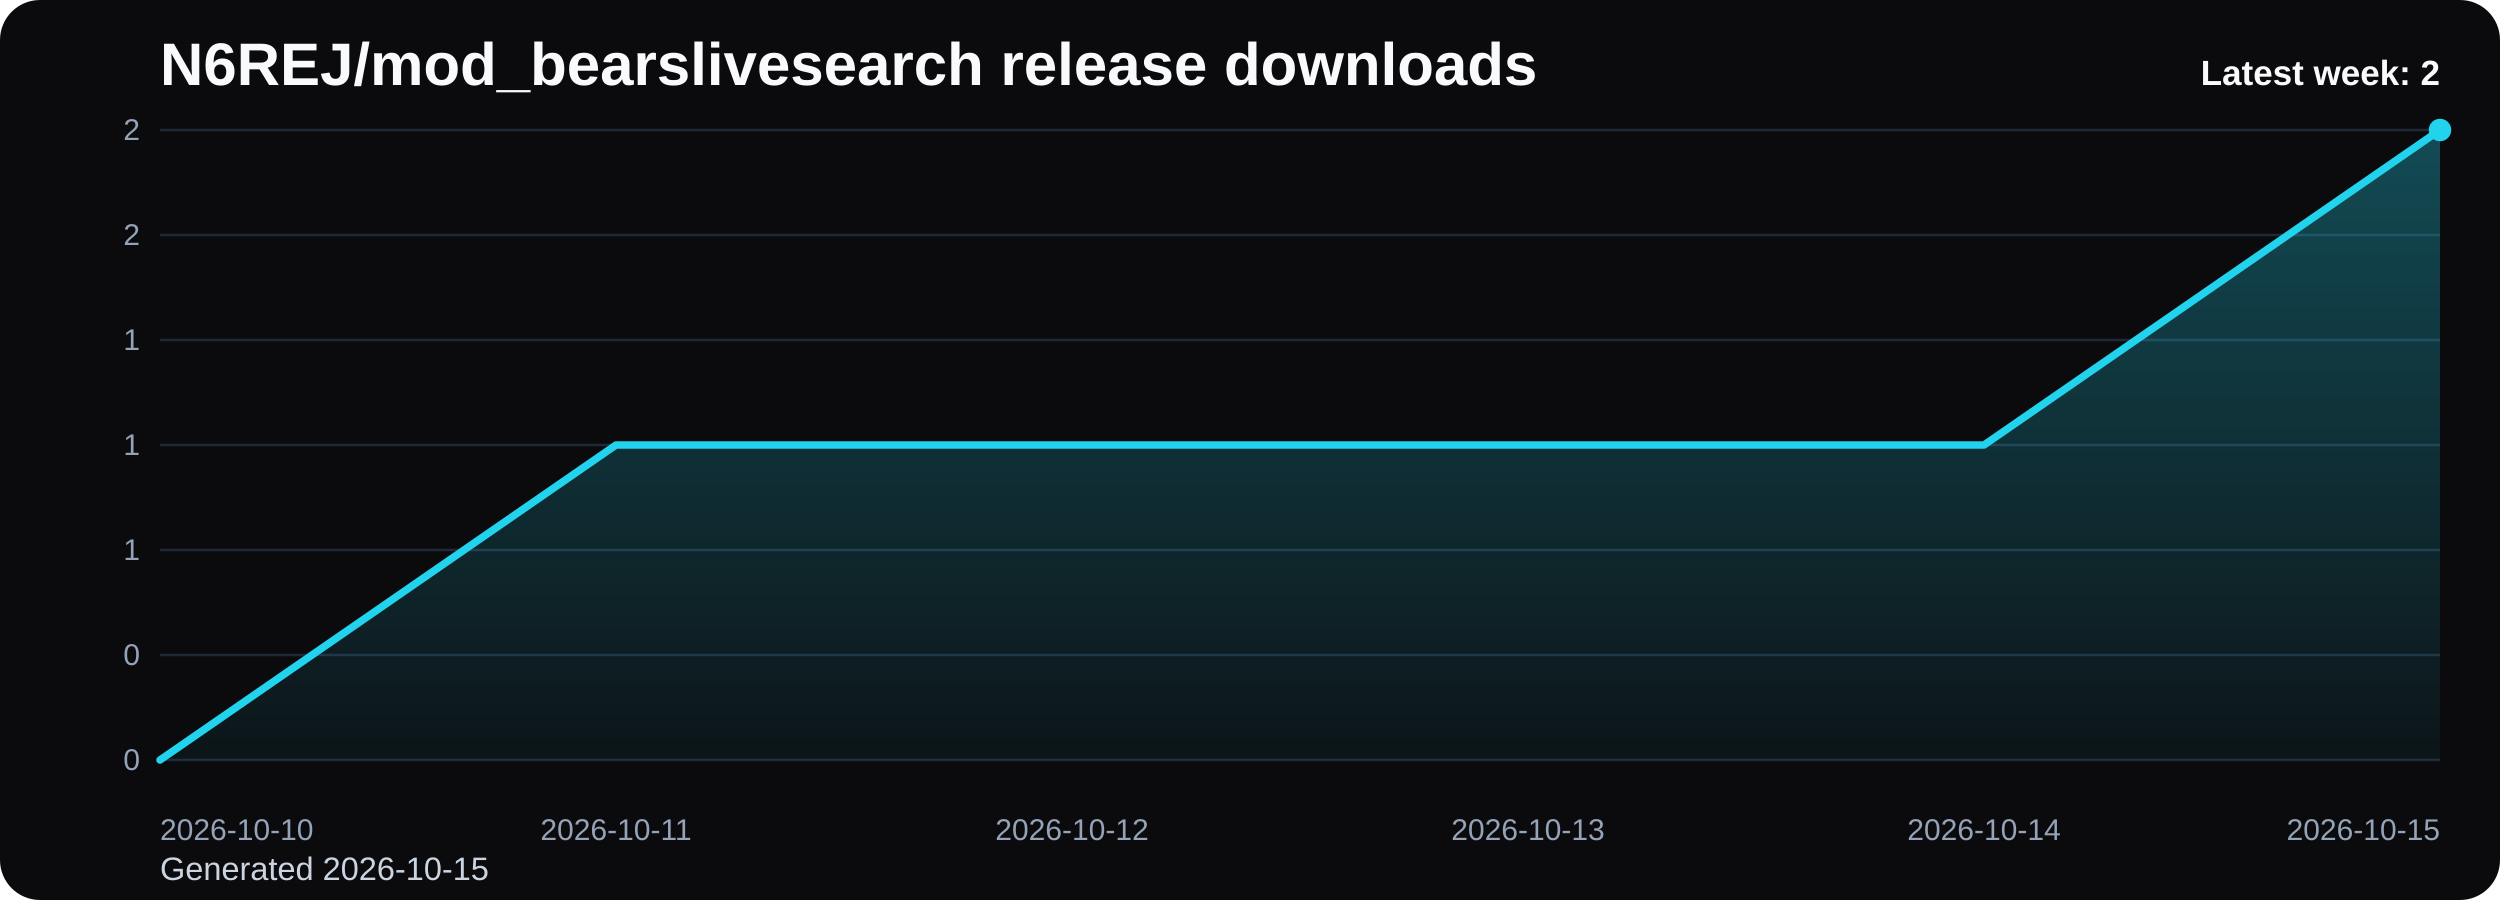
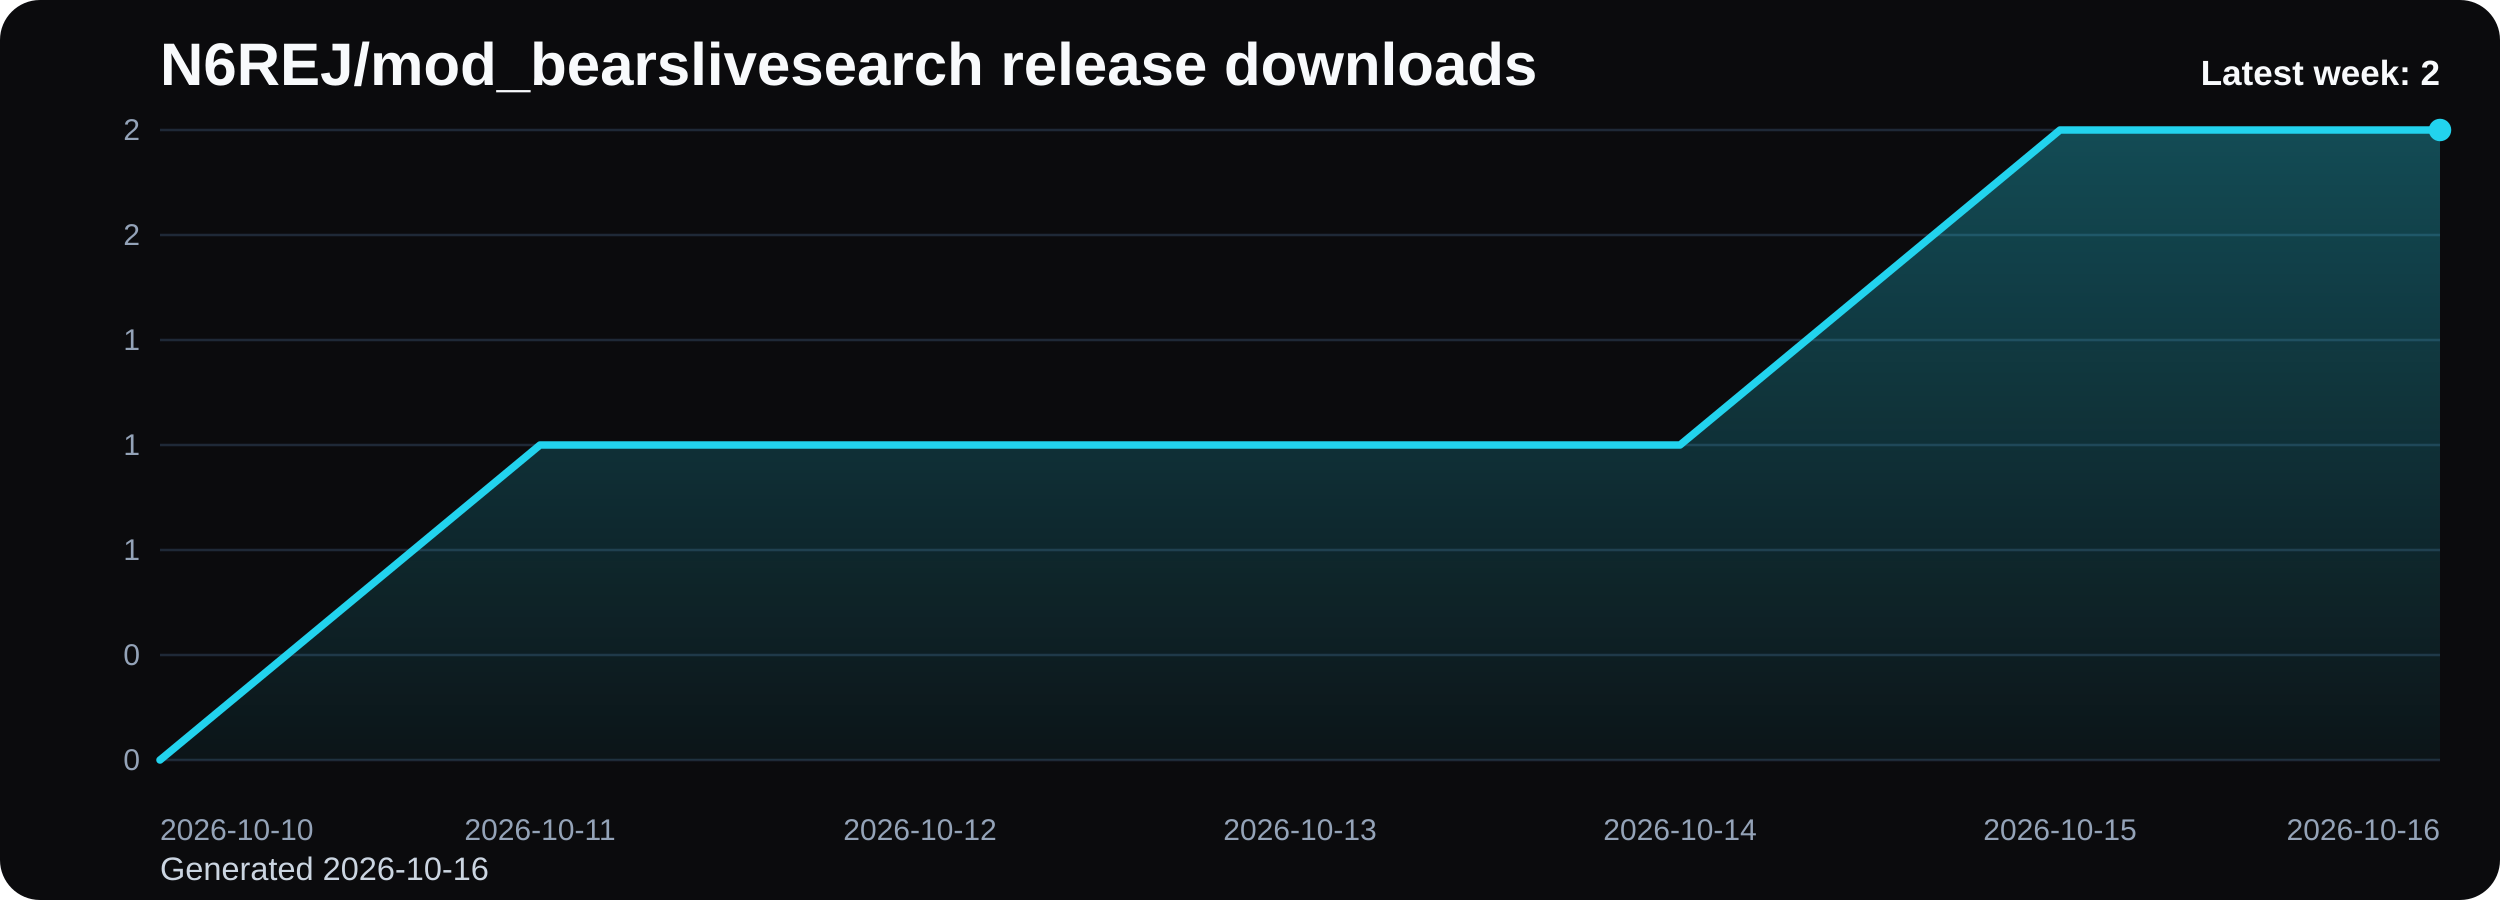
<svg xmlns="http://www.w3.org/2000/svg" viewBox="0 0 1000 360" role="img" aria-label="N6REJ/mod_bearslivesearch release downloads chart">
  <defs>
    <linearGradient id="fill-weekly-black" x1="0" y1="0" x2="0" y2="1">
      <stop offset="0%" stop-color="#22d3ee" stop-opacity="0.32" />
      <stop offset="100%" stop-color="#22d3ee" stop-opacity="0.05" />
    </linearGradient>
    <style>
      .bg { fill: #0b0b0d; }
      .title { font: 700 24px Arial, sans-serif; fill: #f8fafc; }
      .sub { font: 400 13px Arial, sans-serif; fill: #cbd5e1; }
      .grid { stroke: #1f2937; stroke-width: 1; }
      .axis { font: 400 12px Arial, sans-serif; fill: #94a3b8; }
      .line { fill: none; stroke: #22d3ee; stroke-width: 3; stroke-linecap: round; stroke-linejoin: round; }
      .dot { fill: #22d3ee; }
      .value { font: 600 11px Arial, sans-serif; fill: #cbd5e1; }
      .latest { font: 700 14px Arial, sans-serif; fill: #f8fafc; }
    </style>
  </defs>
  <rect class="bg" x="0" y="0" width="1000" height="360" rx="16" />
  <text class="title" x="64" y="34">N6REJ/mod_bearslivesearch release downloads</text>
-   <text class="sub" x="64" y="352">Generated 2026-10-15</text>
+   <text class="sub" x="64" y="352">Generated 2026-10-16</text>
  <line x1="64" y1="52.00" x2="976" y2="52.00" class="grid" />
  <text x="56" y="56.00" text-anchor="end" class="axis">2</text>
  <line x1="64" y1="94.00" x2="976" y2="94.00" class="grid" />
  <text x="56" y="98.00" text-anchor="end" class="axis">2</text>
  <line x1="64" y1="136.00" x2="976" y2="136.00" class="grid" />
  <text x="56" y="140.00" text-anchor="end" class="axis">1</text>
  <line x1="64" y1="178.00" x2="976" y2="178.00" class="grid" />
  <text x="56" y="182.00" text-anchor="end" class="axis">1</text>
  <line x1="64" y1="220.00" x2="976" y2="220.00" class="grid" />
  <text x="56" y="224.00" text-anchor="end" class="axis">1</text>
  <line x1="64" y1="262.00" x2="976" y2="262.00" class="grid" />
  <text x="56" y="266.00" text-anchor="end" class="axis">0</text>
  <line x1="64" y1="304.00" x2="976" y2="304.00" class="grid" />
  <text x="56" y="308.00" text-anchor="end" class="axis">0</text>
-   <path d="M 64.00 304 L 64.00 304.00 L 246.40 178.00 L 428.80 178.00 L 611.20 178.00 L 793.60 178.00 L 976.00 52.00 L 976.00 304 Z" fill="url(#fill-weekly-black)" />
-   <polyline class="line" points="64.00,304.00 246.40,178.00 428.80,178.00 611.20,178.00 793.60,178.00 976.00,52.00" />
+   <path d="M 64.00 304 L 64.00 304.00 L 216.00 178.00 L 368.00 178.00 L 520.00 178.00 L 672.00 178.00 L 824.00 52.00 L 976.00 52.00 L 976.00 304 Z" fill="url(#fill-weekly-black)" />
+   <polyline class="line" points="64.00,304.00 216.00,178.00 368.00,178.00 520.00,178.00 672.00,178.00 824.00,52.00 976.00,52.00" />
  <circle class="dot" cx="976.00" cy="52.00" r="4.5" />
  <text class="axis" x="64.00" y="336" text-anchor="start">2026-10-10</text>
-   <text class="axis" x="246.40" y="336" text-anchor="middle">2026-10-11</text>
-   <text class="axis" x="428.80" y="336" text-anchor="middle">2026-10-12</text>
-   <text class="axis" x="611.20" y="336" text-anchor="middle">2026-10-13</text>
-   <text class="axis" x="793.60" y="336" text-anchor="middle">2026-10-14</text>
-   <text class="axis" x="976.00" y="336" text-anchor="end">2026-10-15</text>
+   <text class="axis" x="216.00" y="336" text-anchor="middle">2026-10-11</text>
+   <text class="axis" x="368.00" y="336" text-anchor="middle">2026-10-12</text>
+   <text class="axis" x="520.00" y="336" text-anchor="middle">2026-10-13</text>
+   <text class="axis" x="672.00" y="336" text-anchor="middle">2026-10-14</text>
+   <text class="axis" x="824.00" y="336" text-anchor="middle">2026-10-15</text>
+   <text class="axis" x="976.00" y="336" text-anchor="end">2026-10-16</text>
  <text class="latest" x="976" y="34" text-anchor="end">Latest week: 2</text>
</svg>
